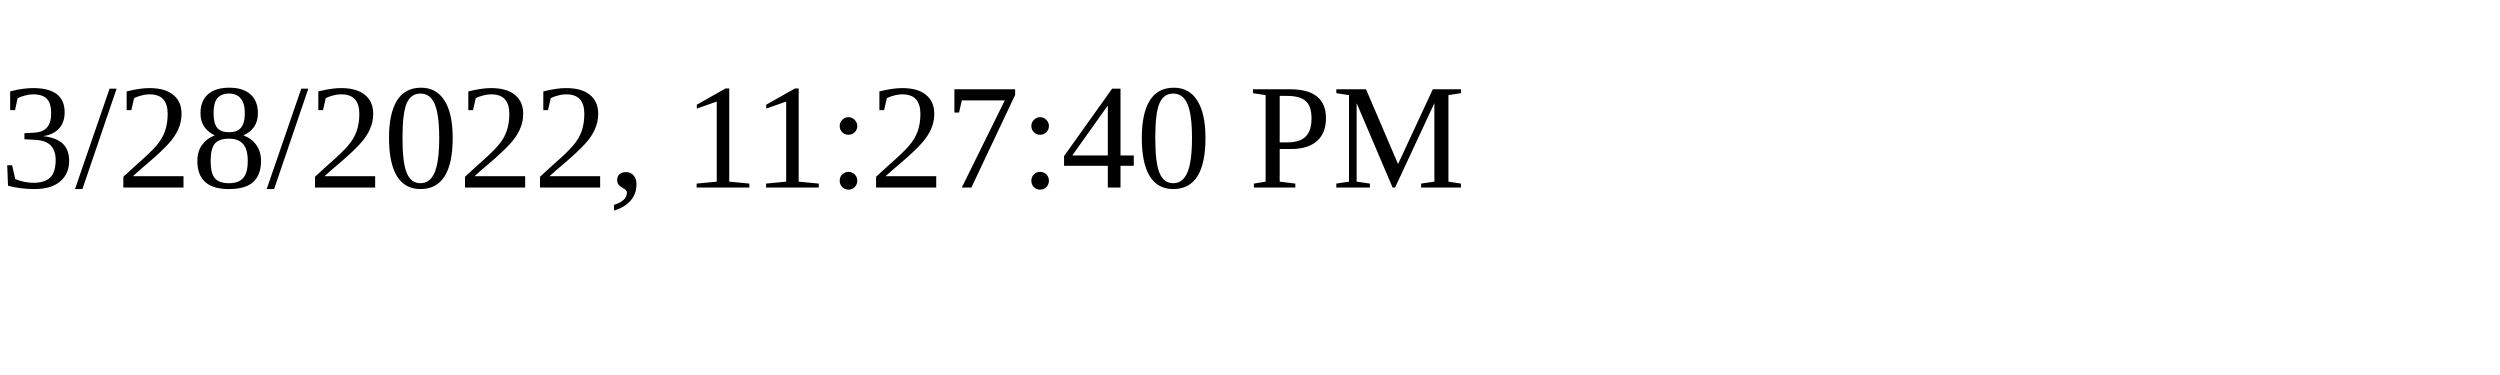
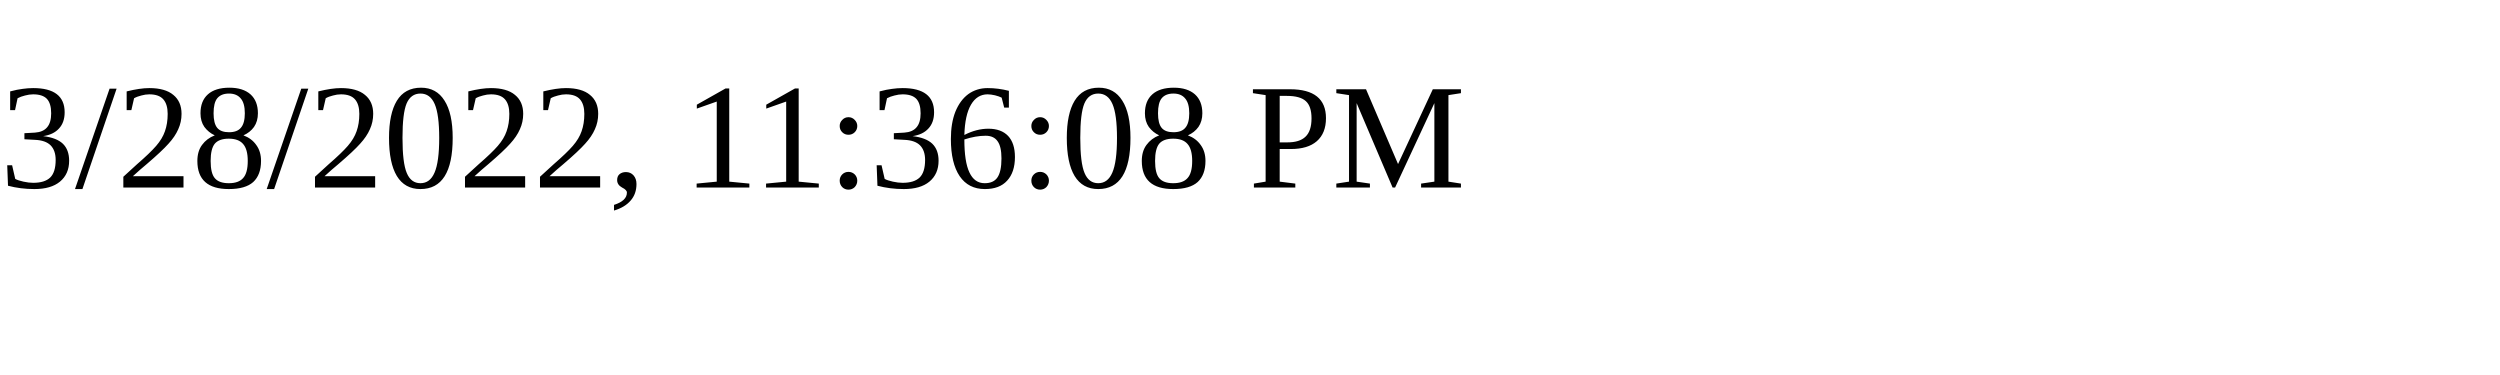
<svg xmlns="http://www.w3.org/2000/svg" height="30" width="200">
-   <text x="0" y="15">3/28/2022, 11:27:40 PM</text>
+   <text x="0" y="15">3/28/2022, 11:36:08 PM</text>
</svg>
